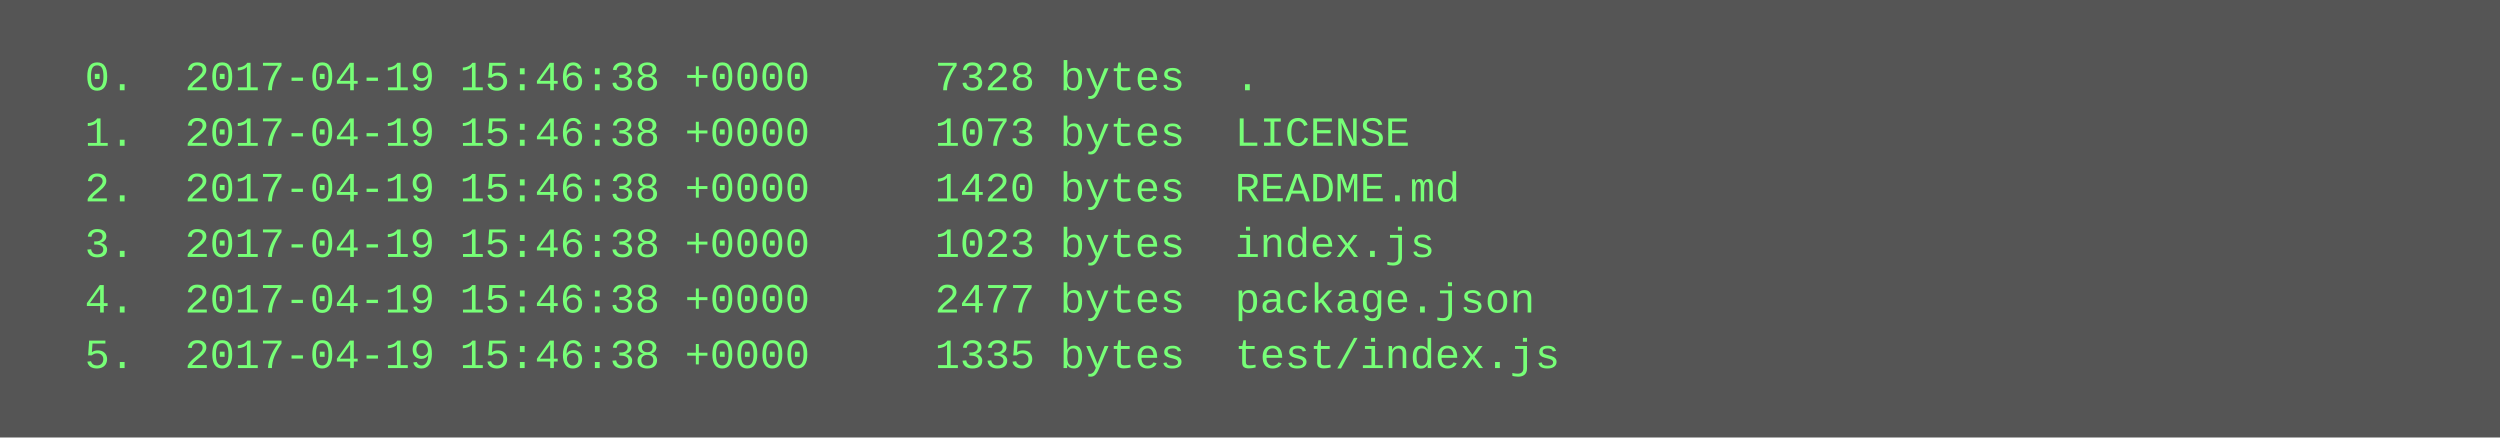
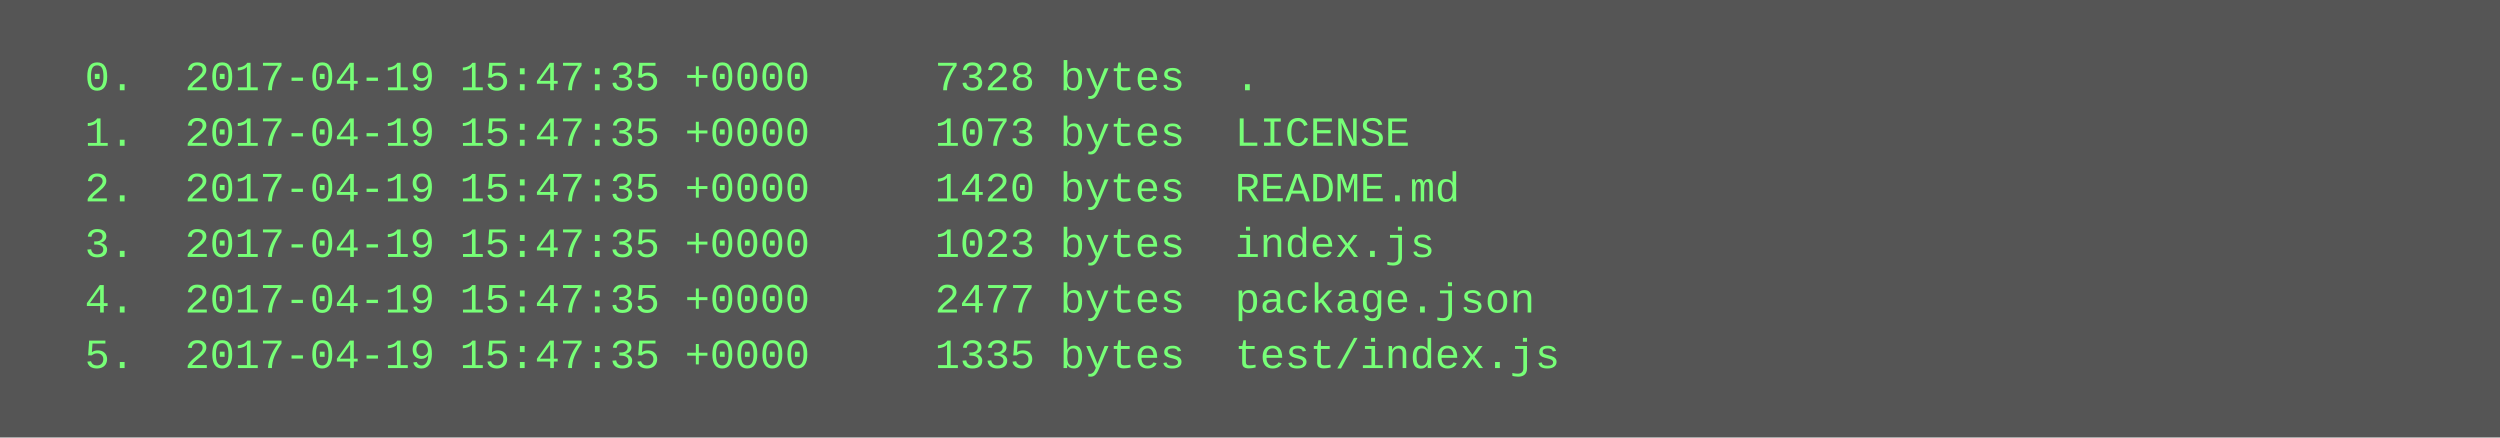
<svg xmlns="http://www.w3.org/2000/svg" height="126" width="720">
  <rect height="126" fill="#555" width="720" />
  <text fill="#7f7" font-family="Courier New" font-size="12" xml:space="preserve">
-     <tspan x="10" y="26">  0.  2017-04-19 15:46:38 +0000     7328 bytes  .</tspan>
-     <tspan x="10" y="42">  1.  2017-04-19 15:46:38 +0000     1073 bytes  LICENSE</tspan>
-     <tspan x="10" y="58">  2.  2017-04-19 15:46:38 +0000     1420 bytes  README.md</tspan>
-     <tspan x="10" y="74">  3.  2017-04-19 15:46:38 +0000     1023 bytes  index.js</tspan>
-     <tspan x="10" y="90">  4.  2017-04-19 15:46:38 +0000     2477 bytes  package.json</tspan>
-     <tspan x="10" y="106">  5.  2017-04-19 15:46:38 +0000     1335 bytes  test/index.js</tspan>
+     <tspan x="10" y="26">  0.  2017-04-19 15:47:35 +0000     7328 bytes  .</tspan>
+     <tspan x="10" y="42">  1.  2017-04-19 15:47:35 +0000     1073 bytes  LICENSE</tspan>
+     <tspan x="10" y="58">  2.  2017-04-19 15:47:35 +0000     1420 bytes  README.md</tspan>
+     <tspan x="10" y="74">  3.  2017-04-19 15:47:35 +0000     1023 bytes  index.js</tspan>
+     <tspan x="10" y="90">  4.  2017-04-19 15:47:35 +0000     2477 bytes  package.json</tspan>
+     <tspan x="10" y="106">  5.  2017-04-19 15:47:35 +0000     1335 bytes  test/index.js</tspan>
  </text>
</svg>
